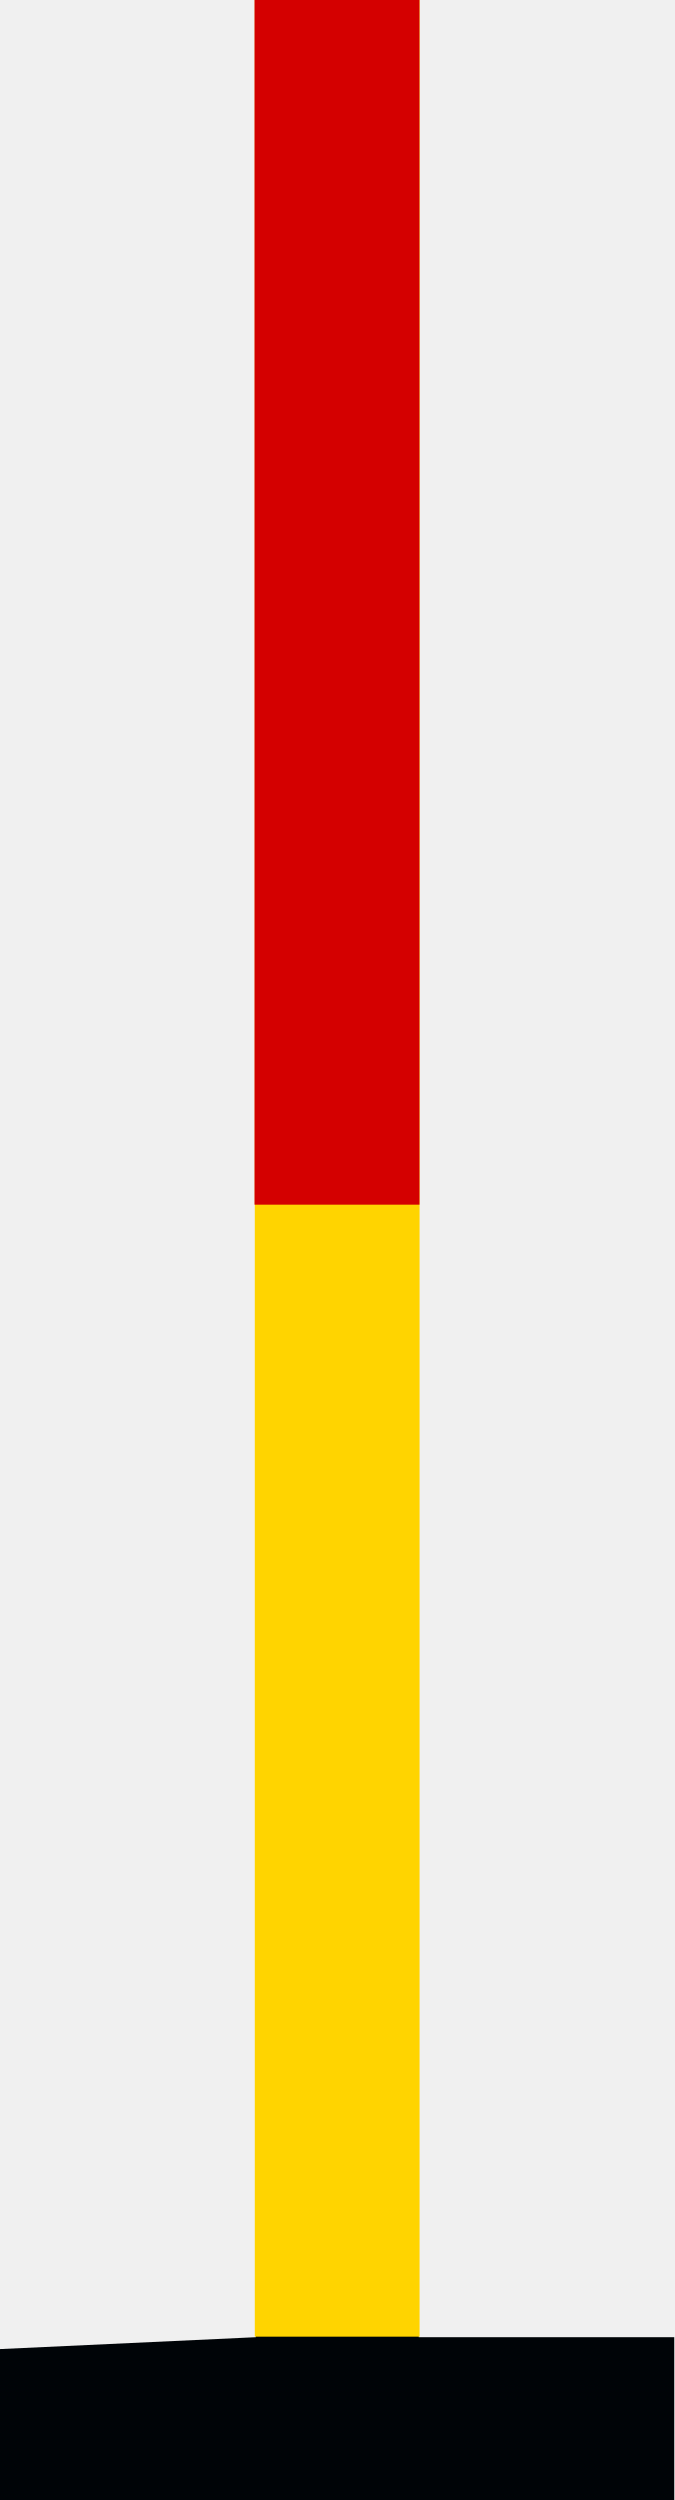
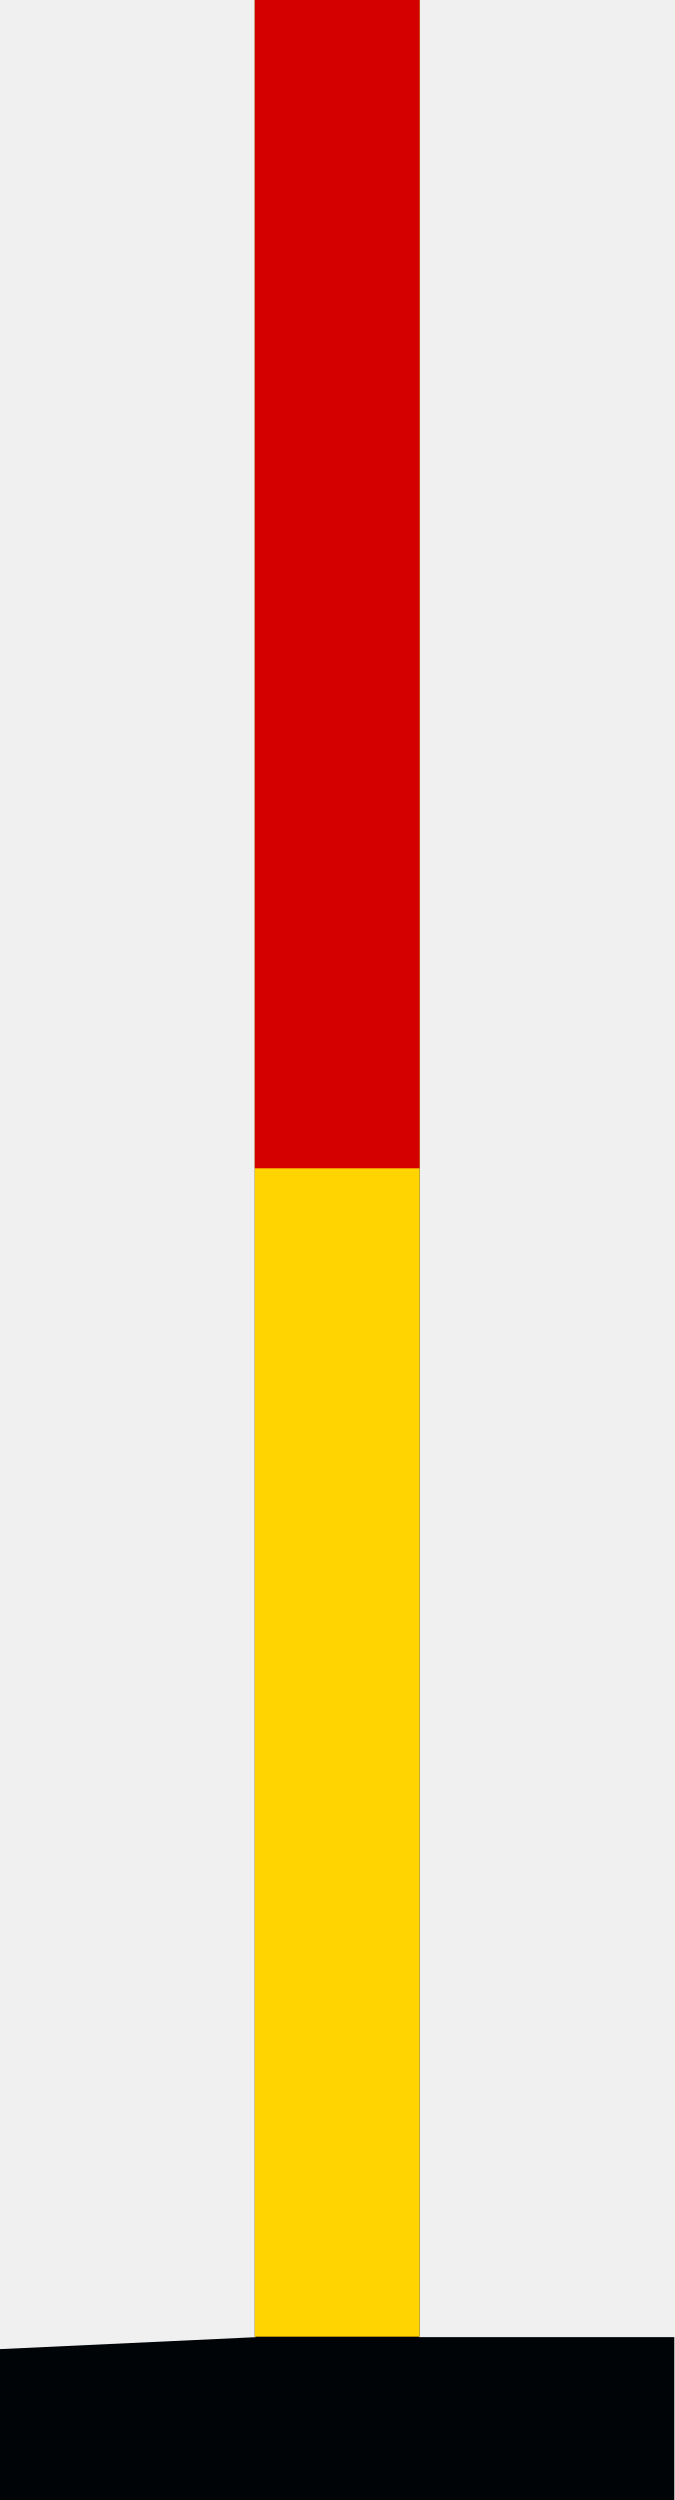
<svg xmlns="http://www.w3.org/2000/svg" version="1.0" width="20.55" height="76.197" id="svg2">
  <defs id="defs4" />
-   <path d="M 0,76.197 L 0,71.597 L 7.8,71.235 L 7.8,0.01 L 12.762,0.01 L 12.762,71.235 L 20.55,71.235 L 20.55,76.197 L 0,76.197" id="path7832" style="fill:#000407;fill-opacity:1;fill-rule:evenodd;stroke:none" />
-   <rect style="fill:#ffd400;fill-opacity:1;stroke:none" id="rect3929" width="5.022" height="71.219" x="7.766" y="0" />
-   <rect style="fill:#d40000;fill-opacity:1;stroke:none" id="rect2983" width="5.027" height="36.929" x="7.758" y="-0.212" />
+   <path id="path_stroke" style="fill:#000407;fill-opacity:1;fill-rule:evenodd;stroke:none" d="M 7.766 0 L 7.766 71.219 L 7.801 71.219 L 7.801 71.234 L 0 71.598 L 0 76.197 L 20.551 76.197 L 20.551 71.234 L 12.762 71.234 L 12.762 71.219 L 12.787 71.219 L 12.787 0 L 7.766 0 z " />
+   <path id="path_fill_h12" style="fill:#ffd400" d="M 7.766,0 H 12.788 V 71.219 H 7.766 Z" />
+   <path id="path_fill_h8" style="display:inline;fill:#ffffff;stroke-width:0.817;fill-opacity:0" d="M 7.766,0 H 12.788 V 47.48 H 7.766 Z" />
+   <path id="path_fill_h6" style="fill:#d40000" d="M 7.766,0 H 12.788 V 35.609 H 7.766 Z" />
+   <path id="path_fill_h4" style="display:inline;fill:#ffffff;stroke-width:0.577;fill-opacity:0" d="M 7.766,0 H 12.788 V 23.74 H 7.766 Z" />
</svg>
